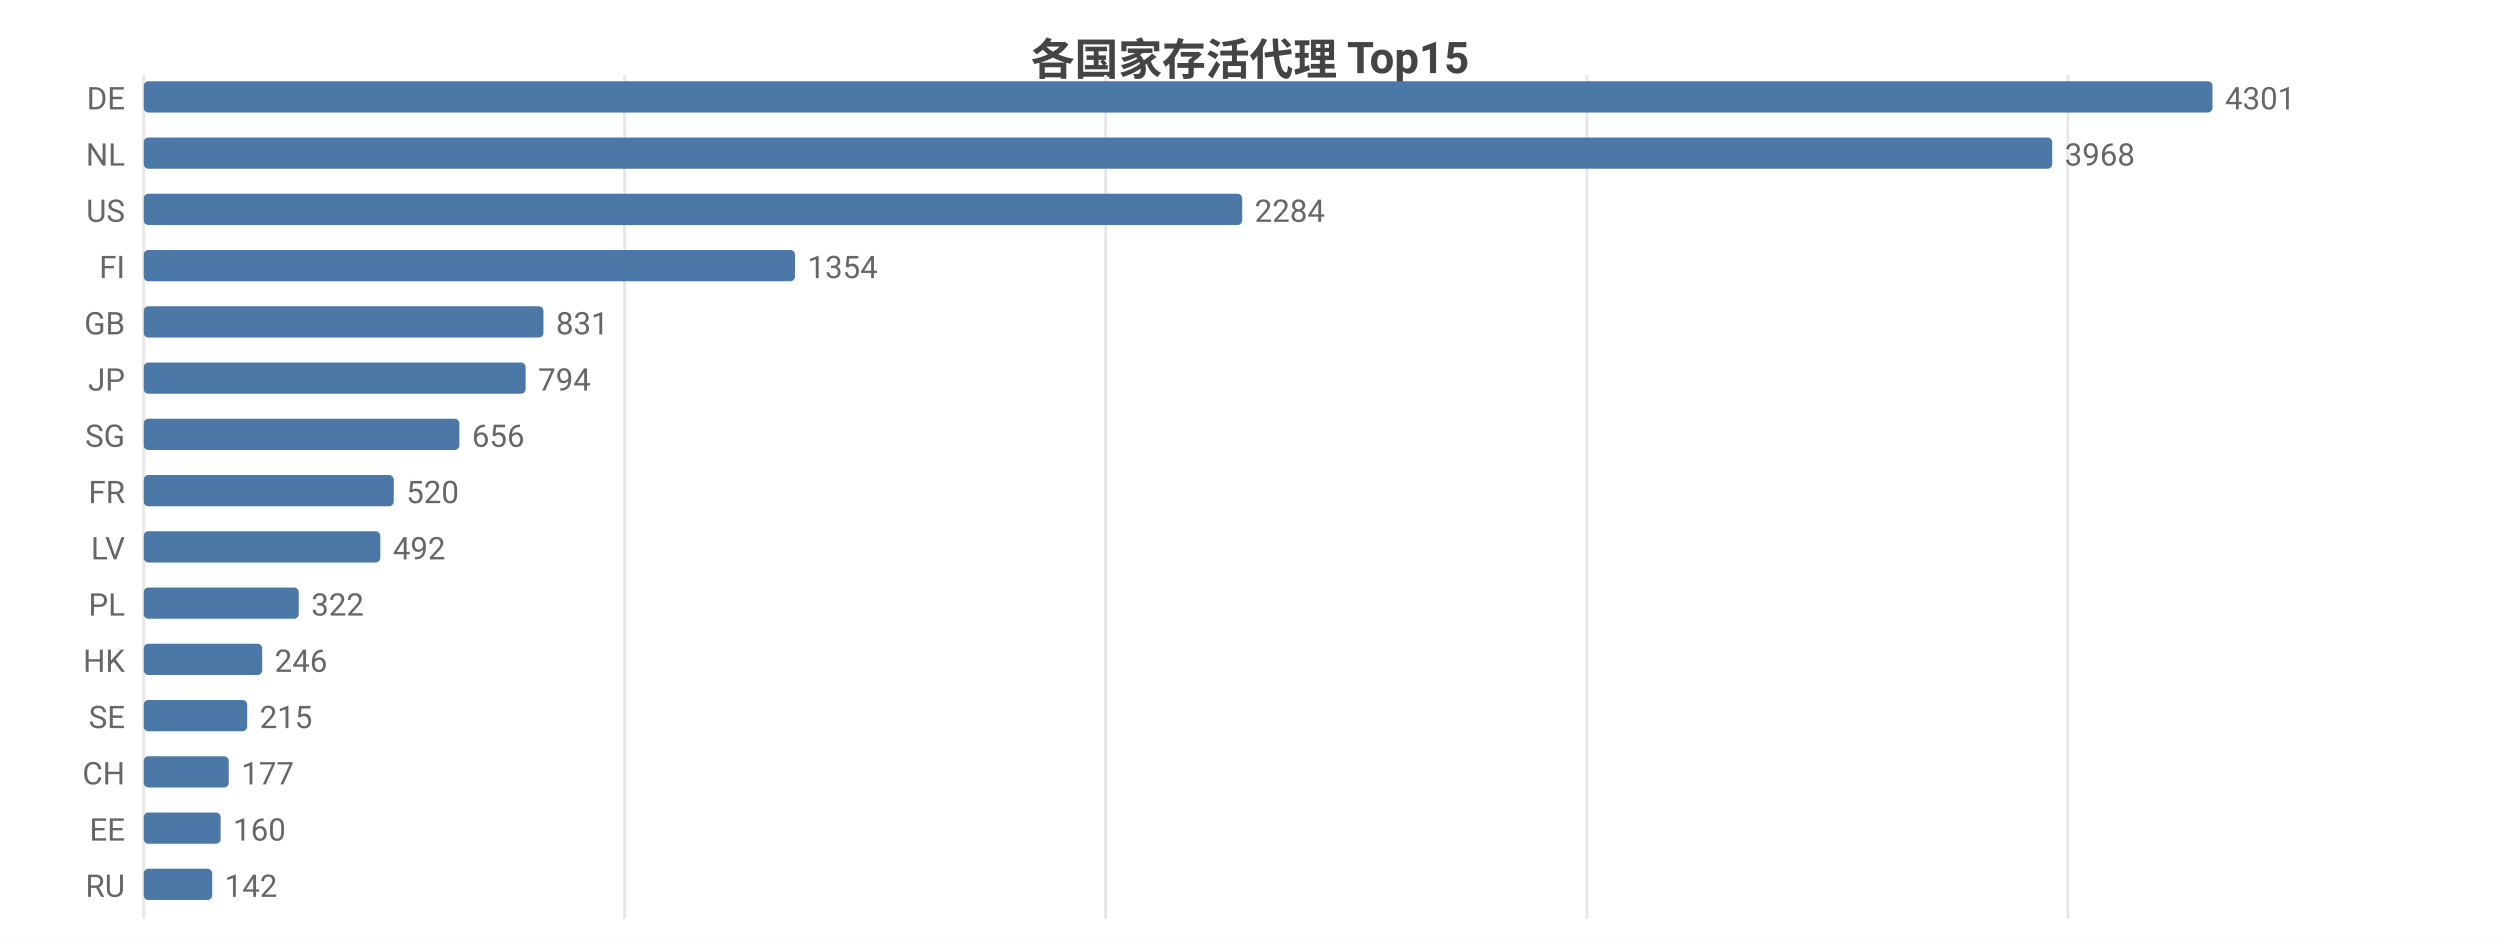
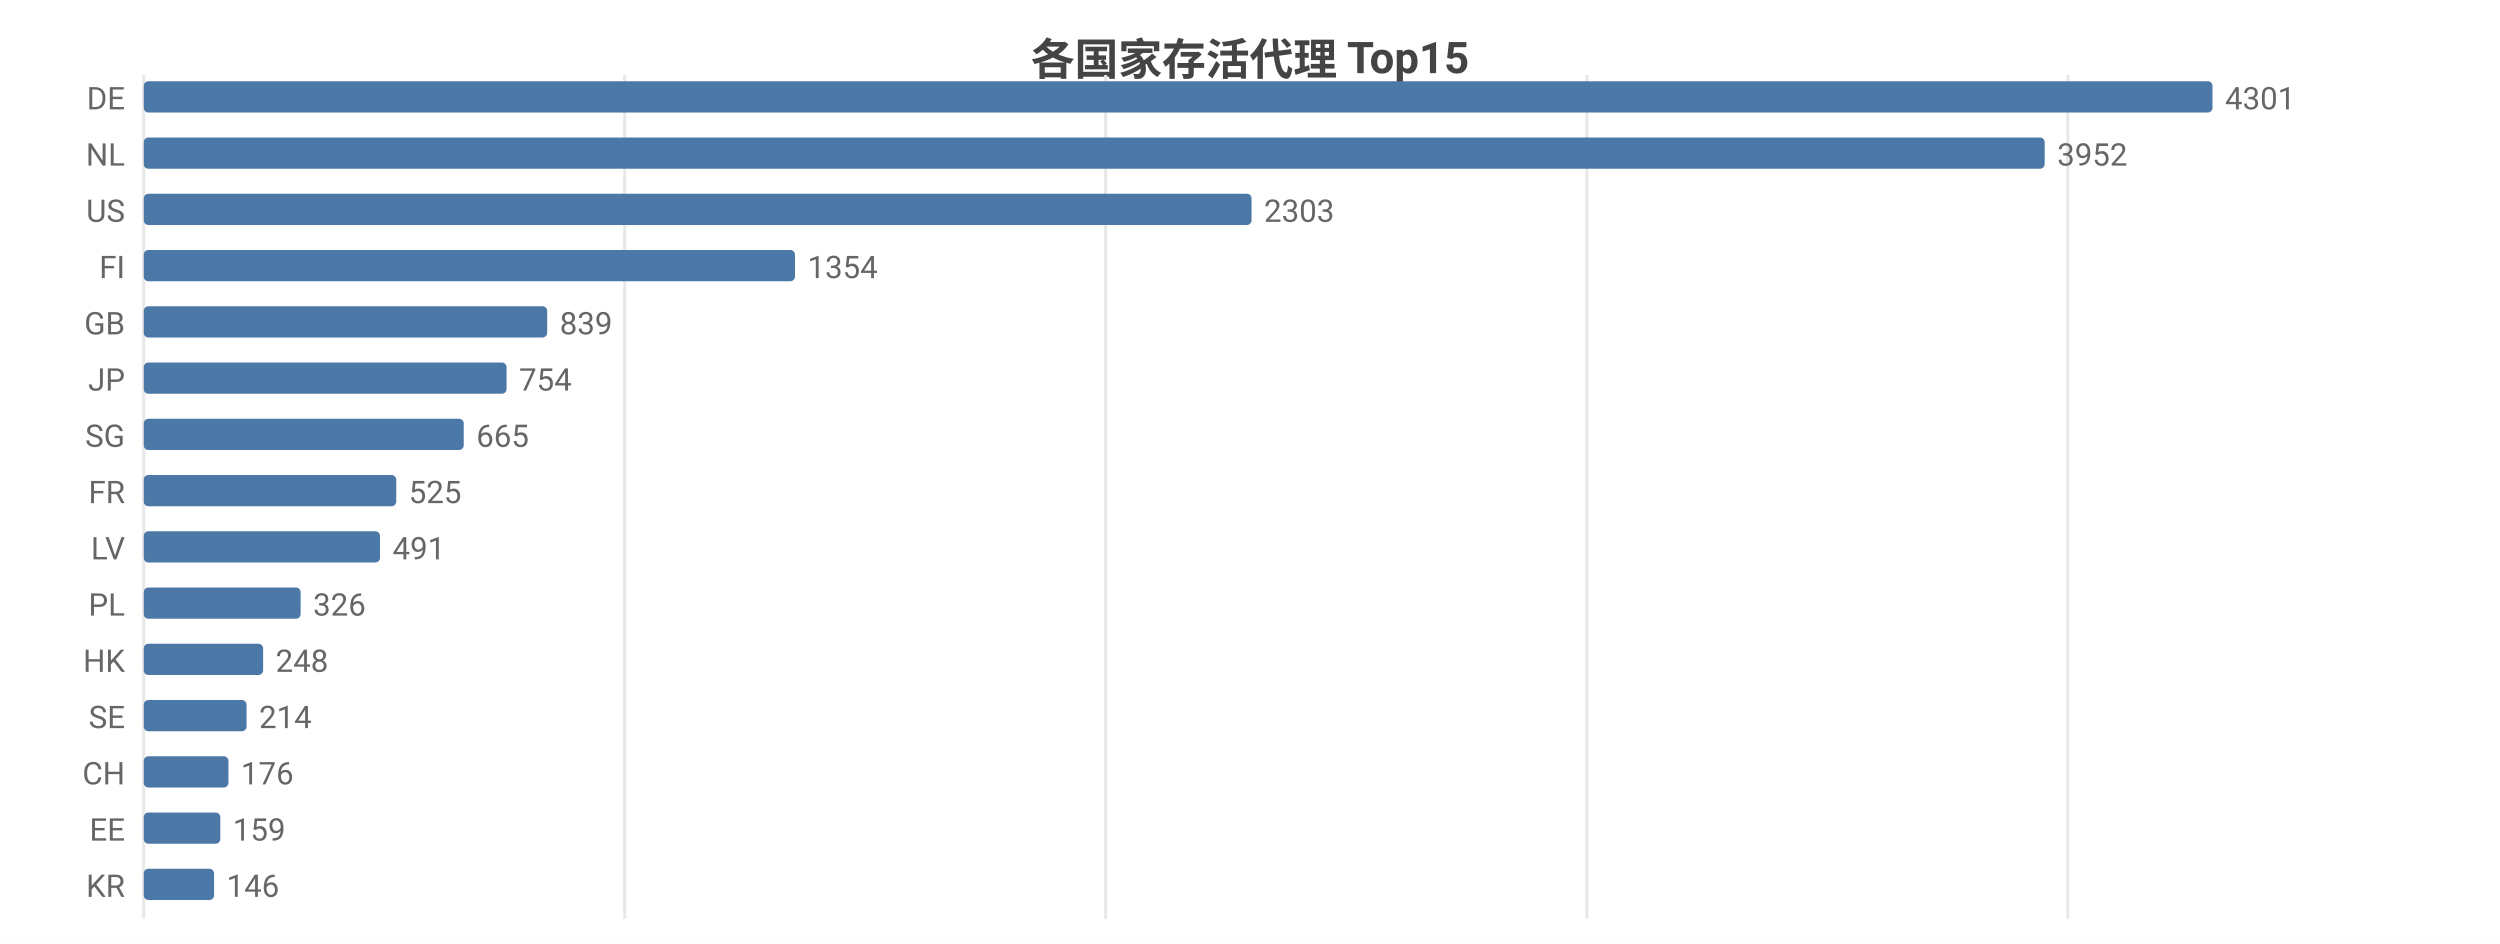
<svg xmlns="http://www.w3.org/2000/svg" width="800" height="302" viewBox="0 0 800 302">
  <rect width="800" height="302" fill="#ffffff" />
  <style>text{font-family:system-ui,-apple-system,'Segoe UI',Roboto,'PingFang SC','Microsoft YaHei','Noto Sans CJK SC',sans-serif}.g{stroke:#e8e8e8;stroke-width:1}.a{stroke:#999;stroke-width:1}.t{font-size:10px;fill:#666}.m{font-size:10px;text-anchor:middle;fill:#666}.e{font-size:10px;text-anchor:end;fill:#666}.l{font-size:11px;fill:#333}.tt{font-size:14px;font-weight:600;text-anchor:middle;fill:#444}.em{font-size:13px;text-anchor:middle;fill:#999}</style>
  <text class="tt" x="400.0" y="24">各国家存活代理 Top15</text>
  <line class="g" x1="46" y1="24" x2="46" y2="294" />
  <line class="g" x1="199.9" y1="24" x2="199.9" y2="294" />
  <line class="g" x1="353.8" y1="24" x2="353.8" y2="294" />
  <line class="g" x1="507.8" y1="24" x2="507.8" y2="294" />
  <line class="g" x1="661.7" y1="24" x2="661.7" y2="294" />
  <text class="e" x="40" y="35">DE</text>
  <rect x="46" y="26" width="662" height="10" fill="#4c78a8" rx="1.5" />
  <text class="t" x="712" y="35">4301</text>
  <text class="e" x="40" y="53">NL</text>
-   <rect x="46" y="44" width="610.7" height="10" fill="#4c78a8" rx="1.5" />
-   <text class="t" x="660.7" y="53">3968</text>
+   <rect x="46" y="44" width="608.3" height="10" fill="#4c78a8" rx="1.5" />
+   <text class="t" x="658.3" y="53">3952</text>
  <text class="e" x="40" y="71">US</text>
-   <rect x="46" y="62" width="351.5" height="10" fill="#4c78a8" rx="1.5" />
-   <text class="t" x="401.5" y="71">2284</text>
+   <rect x="46" y="62" width="354.5" height="10" fill="#4c78a8" rx="1.5" />
+   <text class="t" x="404.5" y="71">2303</text>
  <text class="e" x="40" y="89">FI</text>
  <rect x="46" y="80" width="208.4" height="10" fill="#4c78a8" rx="1.5" />
  <text class="t" x="258.4" y="89">1354</text>
  <text class="e" x="40" y="107">GB</text>
-   <rect x="46" y="98" width="127.9" height="10" fill="#4c78a8" rx="1.5" />
-   <text class="t" x="177.9" y="107">831</text>
+   <rect x="46" y="98" width="129.1" height="10" fill="#4c78a8" rx="1.5" />
+   <text class="t" x="179.1" y="107">839</text>
  <text class="e" x="40" y="125">JP</text>
-   <rect x="46" y="116" width="122.2" height="10" fill="#4c78a8" rx="1.5" />
-   <text class="t" x="172.2" y="125">794</text>
+   <rect x="46" y="116" width="116.1" height="10" fill="#4c78a8" rx="1.5" />
+   <text class="t" x="166.1" y="125">754</text>
  <text class="e" x="40" y="143">SG</text>
-   <rect x="46" y="134" width="101.0" height="10" fill="#4c78a8" rx="1.5" />
-   <text class="t" x="151.0" y="143">656</text>
+   <rect x="46" y="134" width="102.4" height="10" fill="#4c78a8" rx="1.5" />
+   <text class="t" x="152.4" y="143">665</text>
  <text class="e" x="40" y="161">FR</text>
-   <rect x="46" y="152" width="80.0" height="10" fill="#4c78a8" rx="1.5" />
-   <text class="t" x="130.0" y="161">520</text>
+   <rect x="46" y="152" width="80.8" height="10" fill="#4c78a8" rx="1.5" />
+   <text class="t" x="130.8" y="161">525</text>
  <text class="e" x="40" y="179">LV</text>
-   <rect x="46" y="170" width="75.7" height="10" fill="#4c78a8" rx="1.5" />
-   <text class="t" x="125.7" y="179">492</text>
+   <rect x="46" y="170" width="75.6" height="10" fill="#4c78a8" rx="1.5" />
+   <text class="t" x="125.6" y="179">491</text>
  <text class="e" x="40" y="197">PL</text>
-   <rect x="46" y="188" width="49.6" height="10" fill="#4c78a8" rx="1.5" />
-   <text class="t" x="99.6" y="197">322</text>
+   <rect x="46" y="188" width="50.2" height="10" fill="#4c78a8" rx="1.5" />
+   <text class="t" x="100.2" y="197">326</text>
  <text class="e" x="40" y="215">HK</text>
-   <rect x="46" y="206" width="37.9" height="10" fill="#4c78a8" rx="1.5" />
-   <text class="t" x="87.9" y="215">246</text>
+   <rect x="46" y="206" width="38.2" height="10" fill="#4c78a8" rx="1.5" />
+   <text class="t" x="88.2" y="215">248</text>
  <text class="e" x="40" y="233">SE</text>
-   <rect x="46" y="224" width="33.1" height="10" fill="#4c78a8" rx="1.5" />
-   <text class="t" x="83.1" y="233">215</text>
+   <rect x="46" y="224" width="32.9" height="10" fill="#4c78a8" rx="1.5" />
+   <text class="t" x="82.9" y="233">214</text>
  <text class="e" x="40" y="251">CH</text>
-   <rect x="46" y="242" width="27.2" height="10" fill="#4c78a8" rx="1.5" />
-   <text class="t" x="77.2" y="251">177</text>
+   <rect x="46" y="242" width="27.1" height="10" fill="#4c78a8" rx="1.5" />
+   <text class="t" x="77.1" y="251">176</text>
  <text class="e" x="40" y="269">EE</text>
-   <rect x="46" y="260" width="24.6" height="10" fill="#4c78a8" rx="1.5" />
-   <text class="t" x="74.6" y="269">160</text>
-   <text class="e" x="40" y="287">RU</text>
-   <rect x="46" y="278" width="21.9" height="10" fill="#4c78a8" rx="1.5" />
-   <text class="t" x="71.9" y="287">142</text>
+   <rect x="46" y="260" width="24.5" height="10" fill="#4c78a8" rx="1.5" />
+   <text class="t" x="74.5" y="269">159</text>
+   <text class="e" x="40" y="287">KR</text>
+   <rect x="46" y="278" width="22.5" height="10" fill="#4c78a8" rx="1.5" />
+   <text class="t" x="72.5" y="287">146</text>
</svg>
